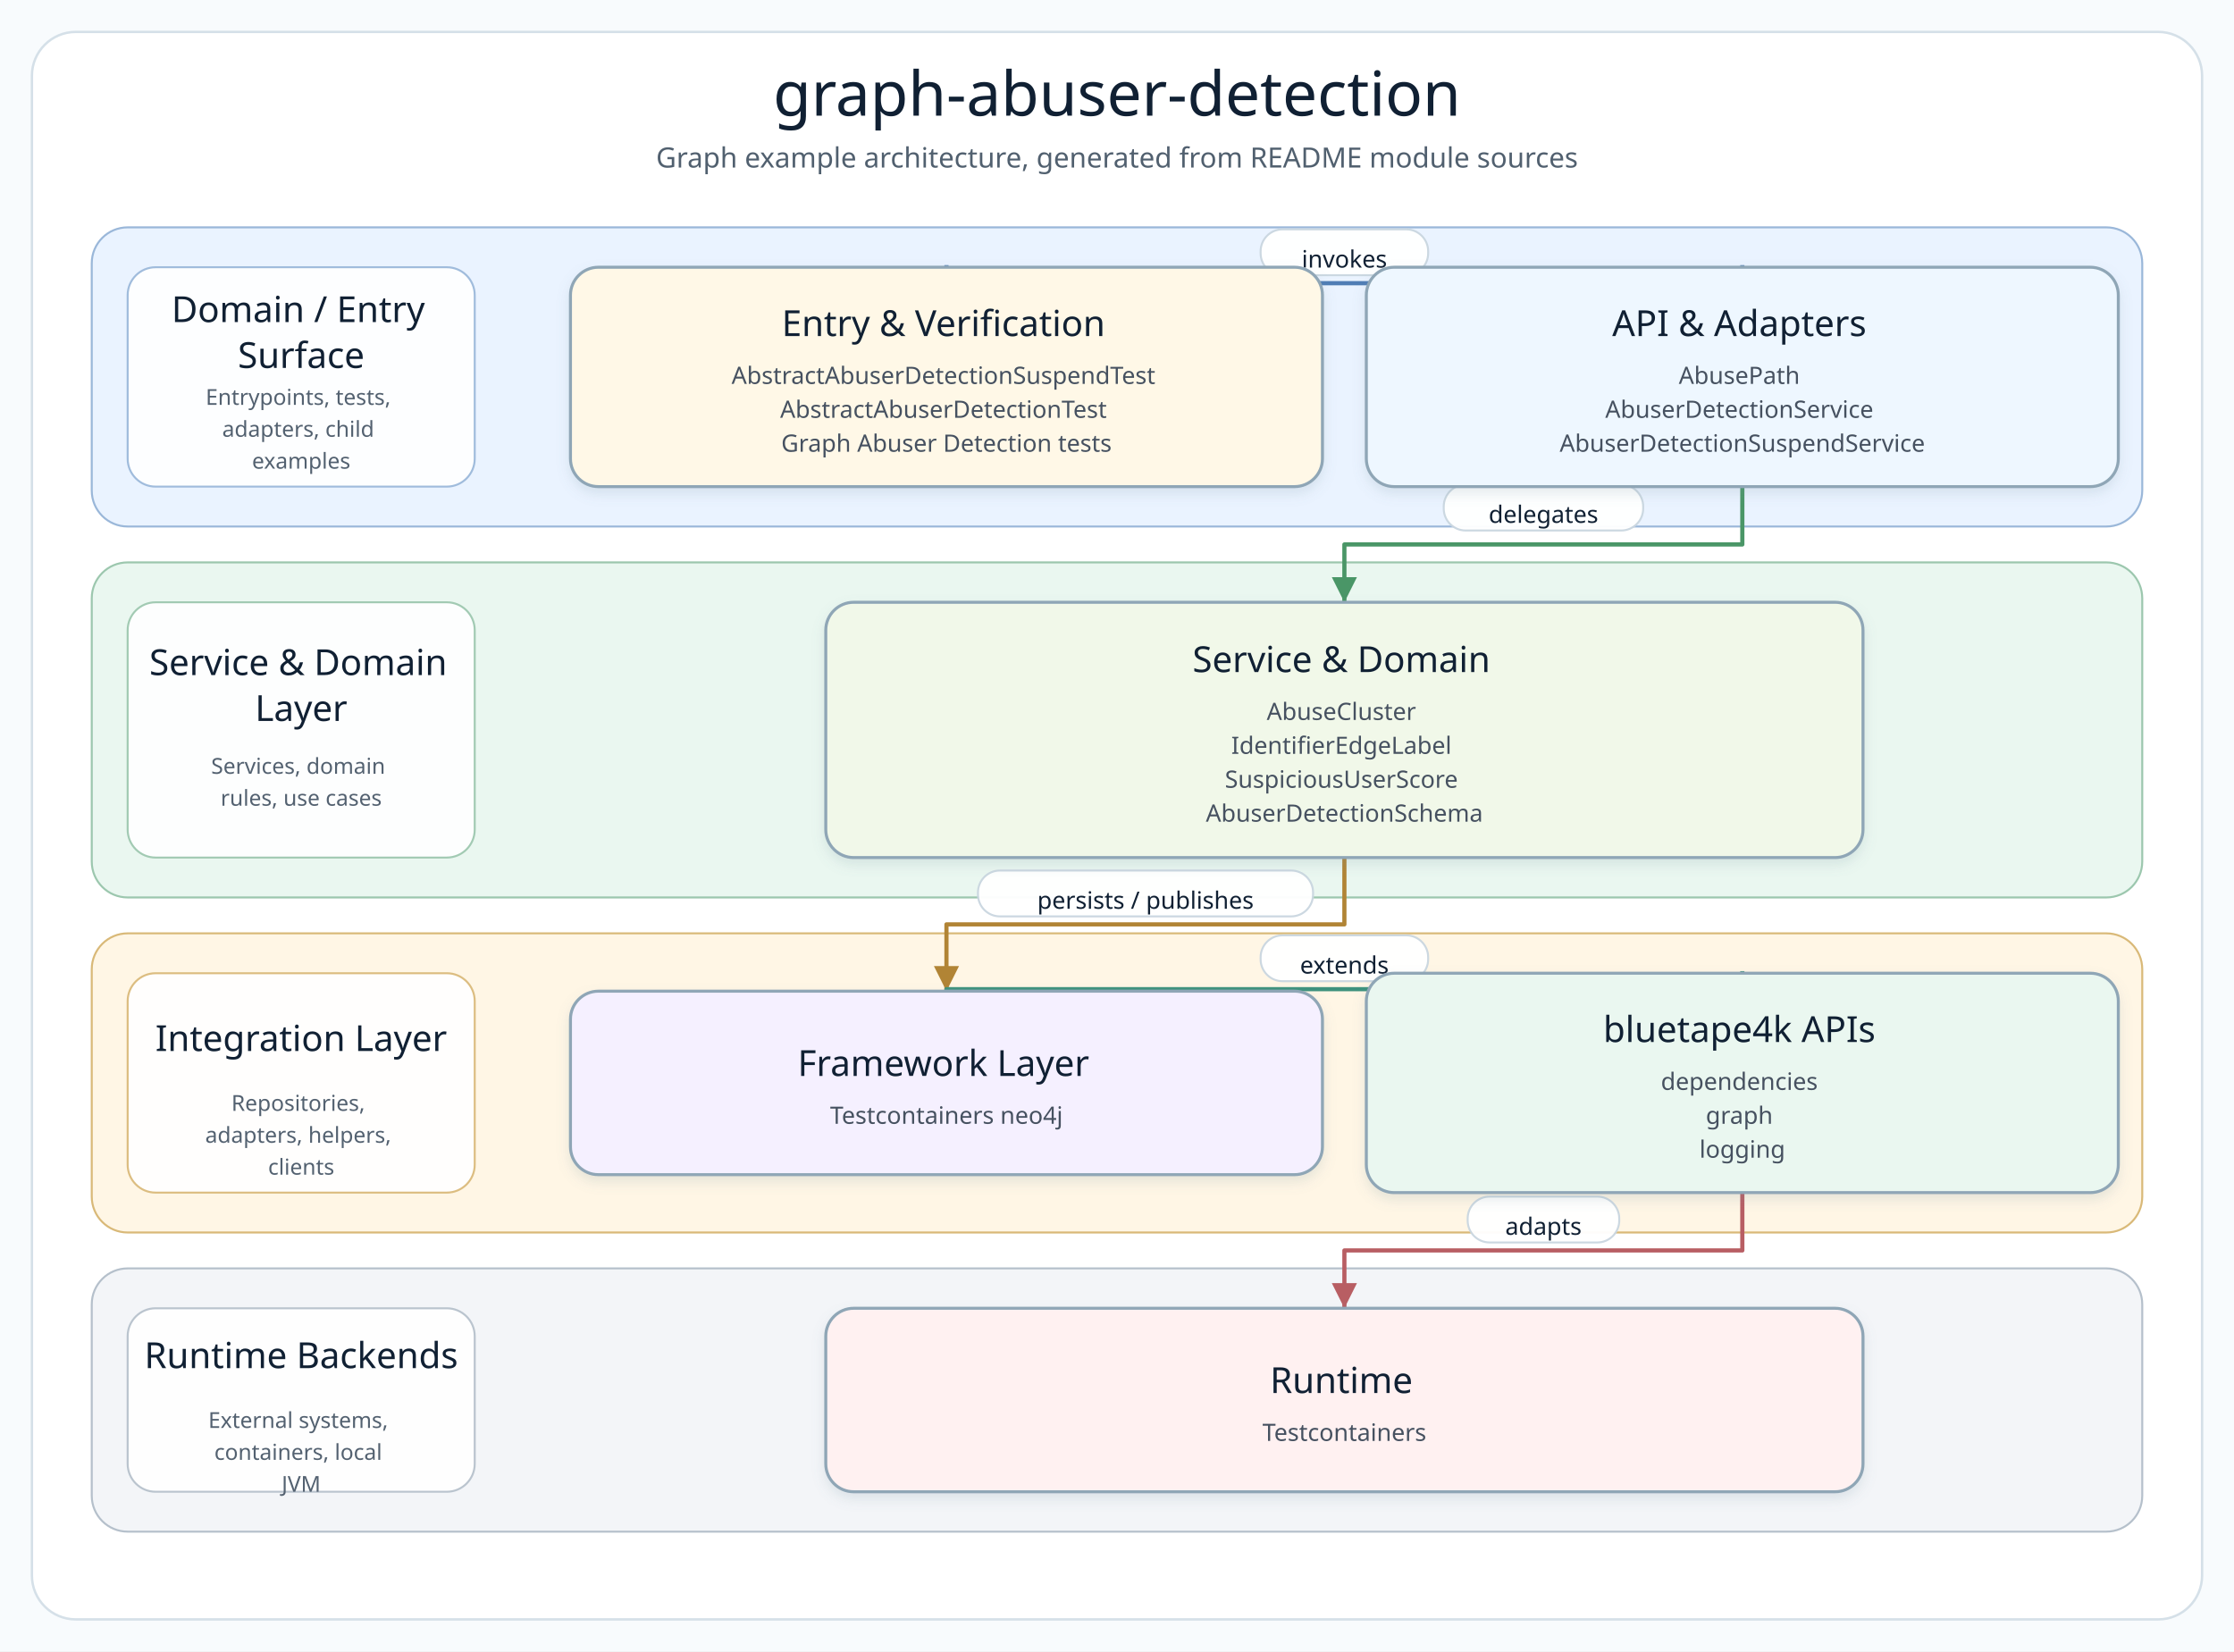
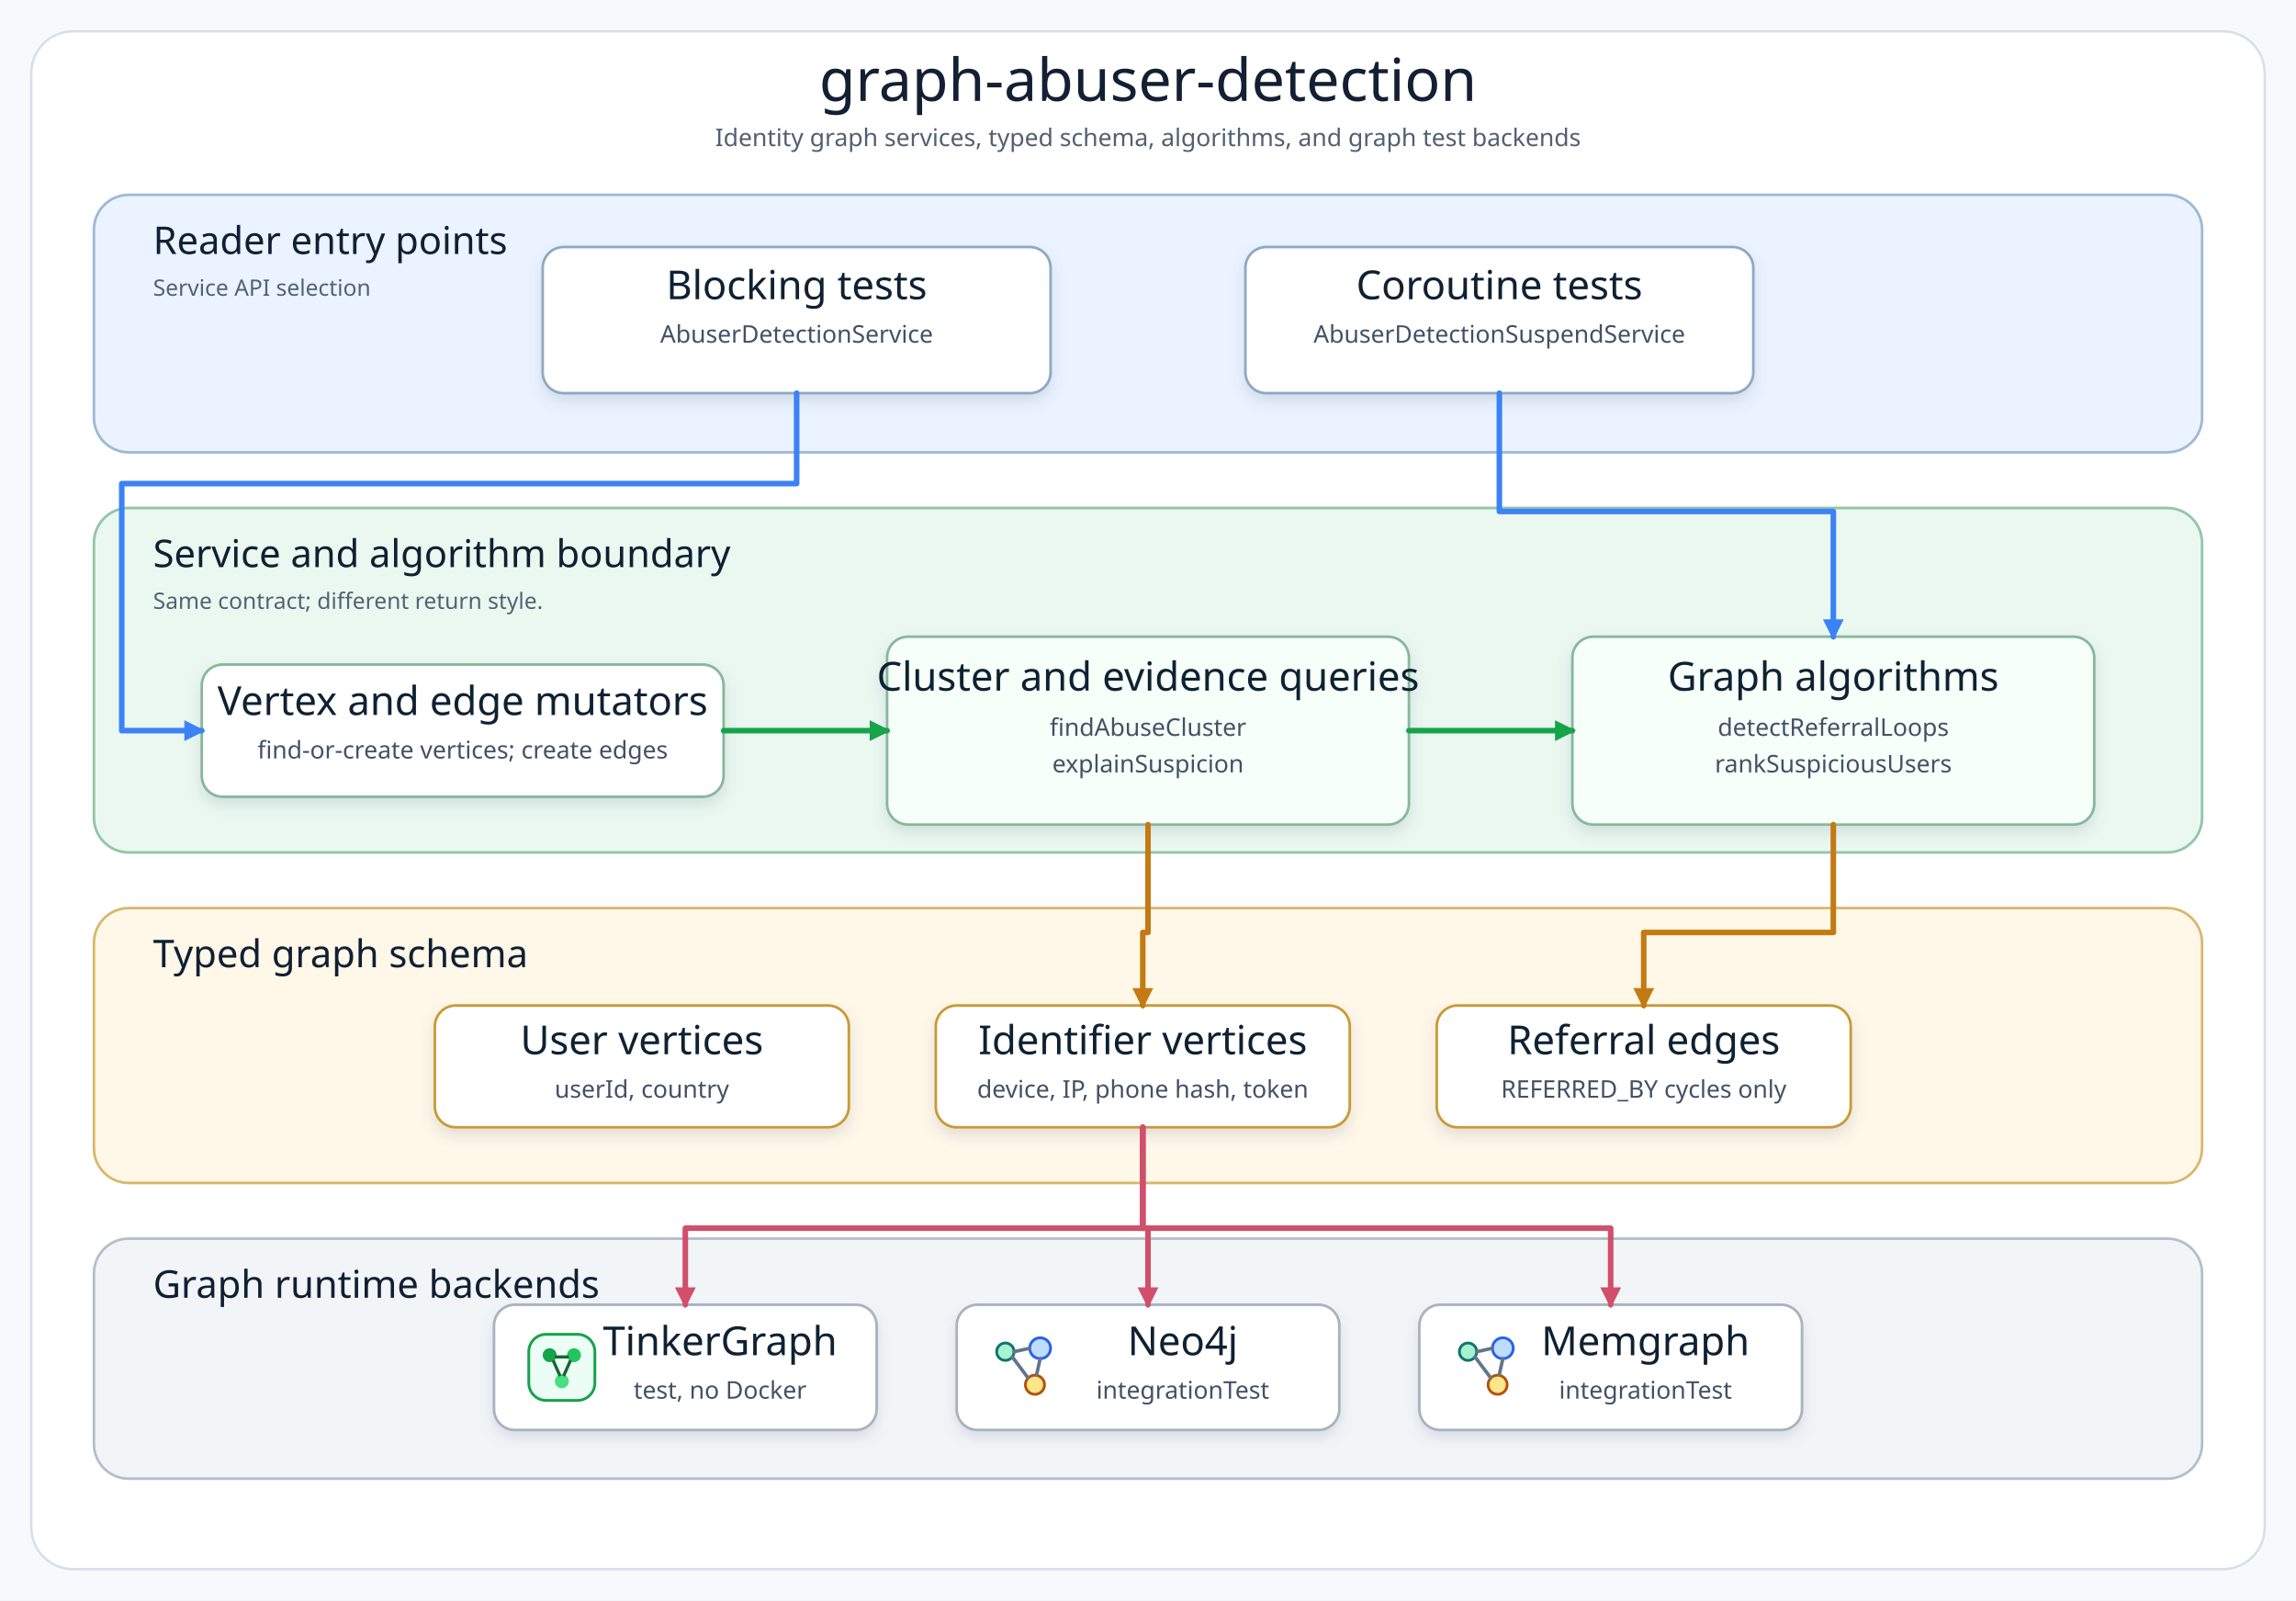
- <svg xmlns="http://www.w3.org/2000/svg" width="1120" height="828" viewBox="0 0 1120 828" role="img" aria-label="graph-abuser-detection architecture diagram">
+ <svg xmlns="http://www.w3.org/2000/svg" width="1320" height="920" viewBox="0 0 1320 920" role="img" aria-label="graph-abuser-detection architecture diagram">
  <defs>
-     <filter id="softShadow" x="-8%" y="-8%" width="116%" height="124%">
-       <feDropShadow dx="0" dy="3" stdDeviation="3" flood-color="#7890A5" flood-opacity="0.18" />
+     <filter id="shadow" x="-8%" y="-8%" width="116%" height="124%">
+       <feDropShadow dx="0" dy="4" stdDeviation="4" flood-color="#64748B" flood-opacity="0.18" />
    </filter>
-     <marker id="arrow-api" markerWidth="8" markerHeight="8" refX="7" refY="4" orient="auto" markerUnits="strokeWidth">
-       <path d="M 1 1 L 7 4 L 1 7 Z" fill="#4F7DB5" />
+     <marker id="arrowBlue" markerWidth="12" markerHeight="12" refX="10" refY="6" orient="auto" markerUnits="userSpaceOnUse">
+       <path d="M 0 0 L 12 6 L 0 12 Z" fill="#3B82F6" />
    </marker>
-     <marker id="arrow-service" markerWidth="8" markerHeight="8" refX="7" refY="4" orient="auto" markerUnits="strokeWidth">
-       <path d="M 1 1 L 7 4 L 1 7 Z" fill="#4A9667" />
+     <marker id="arrowGreen" markerWidth="12" markerHeight="12" refX="10" refY="6" orient="auto" markerUnits="userSpaceOnUse">
+       <path d="M 0 0 L 12 6 L 0 12 Z" fill="#16A34A" />
    </marker>
-     <marker id="arrow-infra" markerWidth="8" markerHeight="8" refX="7" refY="4" orient="auto" markerUnits="strokeWidth">
-       <path d="M 1 1 L 7 4 L 1 7 Z" fill="#B18435" />
+     <marker id="arrowAmber" markerWidth="12" markerHeight="12" refX="10" refY="6" orient="auto" markerUnits="userSpaceOnUse">
+       <path d="M 0 0 L 12 6 L 0 12 Z" fill="#C47A12" />
    </marker>
-     <marker id="arrow-bt" markerWidth="8" markerHeight="8" refX="7" refY="4" orient="auto" markerUnits="strokeWidth">
-       <path d="M 1 1 L 7 4 L 1 7 Z" fill="#3E927D" />
-     </marker>
-     <marker id="arrow-runtime" markerWidth="8" markerHeight="8" refX="7" refY="4" orient="auto" markerUnits="strokeWidth">
-       <path d="M 1 1 L 7 4 L 1 7 Z" fill="#B85E63" />
+     <marker id="arrowRose" markerWidth="12" markerHeight="12" refX="10" refY="6" orient="auto" markerUnits="userSpaceOnUse">
+       <path d="M 0 0 L 12 6 L 0 12 Z" fill="#D14F6B" />
    </marker>
    <style>
-       .canvas { fill: #F8FBFD; }
-       .frame { fill: #FFFFFF; stroke: #D5E0E8; stroke-width: 1.2; }
-       .diagram-title { font-family: "Architects Daughter"; font-size: 31px; fill: #102033; }
-       .diagram-subtitle { font-family: "Comic Mono"; font-size: 14px; fill: #51606F; }
-       .layer-title { font-family: "Architects Daughter"; font-size: 18px; fill: #102033; }
-       .layer-detail { font-family: "Comic Mono"; font-size: 11px; fill: #536170; }
-       .node rect { stroke-width: 1.5; }
-       .node-title { font-family: "Architects Daughter"; font-size: 18px; fill: #102033; }
-       .node-detail { font-family: "Comic Mono"; font-size: 12px; fill: #465160; }
-       .edge-label-bg { fill: #FFFFFF; stroke: #CAD6E0; stroke-width: 1; opacity: 0.96; }
-       .edge-label { font-family: "Comic Mono"; font-size: 12px; fill: #102033; dominant-baseline: middle; }
+       .canvas { fill: #F7FAFC; }
+       .frame { fill: #FFFFFF; stroke: #D6E0E8; stroke-width: 1.4; }
+       .title { font-family: "Architects Daughter"; font-size: 34px; fill: #132033; }
+       .subtitle { font-family: "Comic Mono"; font-size: 14px; fill: #506070; }
+       .layerTitle { font-family: "Architects Daughter"; font-size: 22px; fill: #102033; }
+       .layerNote { font-family: "Comic Mono"; font-size: 13px; fill: #526273; }
+       .cardTitle { font-family: "Architects Daughter"; font-size: 23px; fill: #102033; }
+       .cardText { font-family: "Comic Mono"; font-size: 14px; fill: #425166; }
+       .tiny { font-family: "Comic Mono"; font-size: 12px; fill: #425166; }
+       .line { fill: none; stroke-width: 3.2; stroke-linecap: round; stroke-linejoin: round; }
+       .labelBox { fill: #FFFFFF; stroke: #D2DCE5; stroke-width: 1; opacity: 0.96; }
+       .label { font-family: "Comic Mono"; font-size: 12px; fill: #243244; dominant-baseline: middle; }
    </style>
+     <g id="graphDbIcon">
+       <circle cx="8" cy="10" r="5" fill="#A7F3D0" stroke="#0F766E" stroke-width="1.6" />
+       <circle cx="28" cy="8" r="6" fill="#BFDBFE" stroke="#2563EB" stroke-width="1.6" />
+       <circle cx="25" cy="29" r="5.5" fill="#FDE68A" stroke="#B45309" stroke-width="1.6" />
+       <path d="M 13 10 L 22 8 M 12 13 L 21 25 M 28 14 L 26 23" stroke="#64748B" stroke-width="2" fill="none" stroke-linecap="round" />
+     </g>
+     <g id="tinkerIcon">
+       <rect x="0" y="0" width="38" height="38" rx="10" fill="#ECFDF5" stroke="#16A34A" stroke-width="1.6" />
+       <circle cx="12" cy="12" r="4" fill="#16A34A" />
+       <circle cx="26" cy="12" r="4" fill="#22C55E" />
+       <circle cx="19" cy="27" r="4" fill="#4ADE80" />
+       <path d="M 15 13 L 23 13 M 14 15 L 18 24 M 24 15 L 20 24" stroke="#166534" stroke-width="1.8" fill="none" />
+     </g>
  </defs>
-   <rect class="canvas" width="1120" height="828" />
-   <rect class="frame" x="16" y="16" width="1088" height="796" rx="22" />
-   <text class="diagram-title" x="560.0" y="58" text-anchor="middle">graph-abuser-detection</text>
-   <text class="diagram-subtitle" x="560.0" y="84" text-anchor="middle">Graph example architecture, generated from README module sources</text>
-   <g>
-     <g class="layer" data-layer="surface">
-       <rect x="46.0" y="114.0" width="1028.0" height="150.0" rx="18" fill="#EAF3FF" stroke="#9AB7D9" />
-       <rect x="64.0" y="134.0" width="174" height="110.0" rx="14" fill="#FFFFFF" stroke="#9AB7D9" opacity="0.92" />
-       <text text-anchor="middle">
-         <tspan class="layer-title" x="151.0" y="161.5">Domain / Entry</tspan>
-         <tspan class="layer-title" x="151.0" y="184.5">Surface</tspan>
-       </text>
-       <text text-anchor="middle">
-         <tspan class="layer-detail" x="151.0" y="203.0">Entrypoints, tests,</tspan>
-         <tspan class="layer-detail" x="151.0" y="219.0">adapters, child</tspan>
-         <tspan class="layer-detail" x="151.0" y="235.0">examples</tspan>
-       </text>
+   <rect class="canvas" width="1320" height="920" />
+   <rect class="frame" x="18" y="18" width="1284" height="884" rx="24" />
+   <text class="title" x="660" y="58" text-anchor="middle">graph-abuser-detection</text>
+   <text class="subtitle" x="660" y="84" text-anchor="middle">Identity graph services, typed schema, algorithms, and graph test backends</text>
+   <g id="reader-layer">
+     <rect x="54" y="112" width="1212" height="148" rx="20" fill="#EAF3FF" stroke="#9DB9D8" stroke-width="1.5" />
+     <text class="layerTitle" x="88" y="146">Reader entry points</text>
+     <text class="layerNote" x="88" y="170">Service API selection</text>
+     <g filter="url(#shadow)">
+       <rect x="312" y="142" width="292" height="84" rx="12" fill="#FFFFFF" stroke="#8EA9C2" stroke-width="1.5" />
+       <text class="cardTitle" x="458" y="172" text-anchor="middle">Blocking tests</text>
+       <text class="cardText" x="458" y="197" text-anchor="middle">AbuserDetectionService</text>
    </g>
-     <g class="layer" data-layer="service">
-       <rect x="46.0" y="282.0" width="1028.0" height="168.0" rx="18" fill="#EAF7F0" stroke="#9CC7AE" />
-       <rect x="64.0" y="302.0" width="174" height="128.0" rx="14" fill="#FFFFFF" stroke="#9CC7AE" opacity="0.92" />
-       <text text-anchor="middle">
-         <tspan class="layer-title" x="151.0" y="338.5">Service &amp; Domain</tspan>
-         <tspan class="layer-title" x="151.0" y="361.5">Layer</tspan>
-       </text>
-       <text text-anchor="middle">
-         <tspan class="layer-detail" x="151.0" y="388.0">Services, domain</tspan>
-         <tspan class="layer-detail" x="151.0" y="404.0">rules, use cases</tspan>
-       </text>
-     </g>
-     <g class="layer" data-layer="integration">
-       <rect x="46.0" y="468.0" width="1028.0" height="150.0" rx="18" fill="#FFF6E5" stroke="#D9B978" />
-       <rect x="64.0" y="488.0" width="174" height="110.0" rx="14" fill="#FFFFFF" stroke="#D9B978" opacity="0.92" />
-       <text text-anchor="middle">
-         <tspan class="layer-title" x="151.0" y="527.0">Integration Layer</tspan>
-       </text>
-       <text text-anchor="middle">
-         <tspan class="layer-detail" x="151.0" y="557.0">Repositories,</tspan>
-         <tspan class="layer-detail" x="151.0" y="573.0">adapters, helpers,</tspan>
-         <tspan class="layer-detail" x="151.0" y="589.0">clients</tspan>
-       </text>
-     </g>
-     <g class="layer" data-layer="runtime">
-       <rect x="46.0" y="636.0" width="1028.0" height="132.0" rx="18" fill="#F3F5F8" stroke="#B5C0CB" />
-       <rect x="64.0" y="656.0" width="174" height="92.0" rx="14" fill="#FFFFFF" stroke="#B5C0CB" opacity="0.92" />
-       <text text-anchor="middle">
-         <tspan class="layer-title" x="151.0" y="686.0">Runtime Backends</tspan>
-       </text>
-       <text text-anchor="middle">
-         <tspan class="layer-detail" x="151.0" y="716.0">External systems,</tspan>
-         <tspan class="layer-detail" x="151.0" y="732.0">containers, local</tspan>
-         <tspan class="layer-detail" x="151.0" y="748.0">JVM</tspan>
-       </text>
-     </g>
-     <g class="edge" data-edge="entry-&gt;api">
-       <path d="M 474.5 134.0 L 474.5 142.0 L 873.5 142.0 L 873.5 134.0" fill="none" stroke="#4F7DB5" stroke-width="2.1" stroke-linecap="square" stroke-linejoin="round" marker-end="url(#arrow-api)" />
-       <rect class="edge-label-bg" x="632.0" y="115.0" width="84.0" height="23" rx="11" />
-       <text class="edge-label" x="674.0" y="130.0" text-anchor="middle">invokes</text>
-     </g>
-     <g class="edge" data-edge="api-&gt;service">
-       <path d="M 873.5 244.0 L 873.5 273.0 L 674.0 273.0 L 674.0 302.0" fill="none" stroke="#4A9667" stroke-width="2.1" stroke-linecap="square" stroke-linejoin="round" marker-end="url(#arrow-service)" />
-       <rect class="edge-label-bg" x="723.8" y="243.0" width="100.0" height="23" rx="11" />
-       <text class="edge-label" x="773.8" y="258.0" text-anchor="middle">delegates</text>
-     </g>
-     <g class="edge" data-edge="service-&gt;infra">
-       <path d="M 674.0 430.0 L 674.0 463.5 L 474.5 463.5 L 474.5 497.0" fill="none" stroke="#B18435" stroke-width="2.1" stroke-linecap="square" stroke-linejoin="round" marker-end="url(#arrow-infra)" />
-       <rect class="edge-label-bg" x="490.3" y="436.5" width="168.0" height="23" rx="11" />
-       <text class="edge-label" x="574.3" y="451.5" text-anchor="middle">persists / publishes</text>
-     </g>
-     <g class="edge" data-edge="infra-&gt;bt">
-       <path d="M 474.5 497.0 L 474.5 496.0 L 873.5 496.0 L 873.5 488.0" fill="none" stroke="#3E927D" stroke-width="2.1" stroke-linecap="square" stroke-linejoin="round" marker-end="url(#arrow-bt)" />
-       <rect class="edge-label-bg" x="632.0" y="469.0" width="84.0" height="23" rx="11" />
-       <text class="edge-label" x="674.0" y="484.0" text-anchor="middle">extends</text>
-     </g>
-     <g class="edge" data-edge="bt-&gt;runtime">
-       <path d="M 873.5 598.0 L 873.5 627.0 L 674.0 627.0 L 674.0 656.0" fill="none" stroke="#B85E63" stroke-width="2.1" stroke-linecap="square" stroke-linejoin="round" marker-end="url(#arrow-runtime)" />
-       <rect class="edge-label-bg" x="735.8" y="600.0" width="76.0" height="23" rx="11" />
-       <text class="edge-label" x="773.8" y="615.0" text-anchor="middle">adapts</text>
-     </g>
-     <g class="node" data-node="entry" data-lines="Entry &amp; Verification | AbstractAbuserDetectionSuspendTest | AbstractAbuserDetectionTest | Graph Abuser Detection tests">
-       <rect x="286.0" y="134.0" width="377.0" height="110.0" rx="14" fill="#FFF8E7" stroke="#8FA6B6" filter="url(#softShadow)" />
-       <text text-anchor="middle">
-         <tspan class="node-title" x="474.5" y="168.5">Entry &amp; Verification</tspan>
-         <tspan class="node-detail" x="474.5" y="192.5">AbstractAbuserDetectionSuspendTest</tspan>
-         <tspan class="node-detail" x="474.5" y="209.5">AbstractAbuserDetectionTest</tspan>
-         <tspan class="node-detail" x="474.5" y="226.5">Graph Abuser Detection tests</tspan>
-       </text>
-     </g>
-     <g class="node" data-node="api" data-lines="API &amp; Adapters | AbusePath | AbuserDetectionService | AbuserDetectionSuspendService">
-       <rect x="685.0" y="134.0" width="377.0" height="110.0" rx="14" fill="#EEF7FF" stroke="#8FA6B6" filter="url(#softShadow)" />
-       <text text-anchor="middle">
-         <tspan class="node-title" x="873.5" y="168.5">API &amp; Adapters</tspan>
-         <tspan class="node-detail" x="873.5" y="192.5">AbusePath</tspan>
-         <tspan class="node-detail" x="873.5" y="209.5">AbuserDetectionService</tspan>
-         <tspan class="node-detail" x="873.5" y="226.5">AbuserDetectionSuspendService</tspan>
-       </text>
-     </g>
-     <g class="node" data-node="service" data-lines="Service &amp; Domain | AbuseCluster | IdentifierEdgeLabel | SuspiciousUserScore | AbuserDetectionSchema">
-       <rect x="414.0" y="302.0" width="520.0" height="128.0" rx="14" fill="#F1F8E9" stroke="#8FA6B6" filter="url(#softShadow)" />
-       <text text-anchor="middle">
-         <tspan class="node-title" x="674.0" y="337.0">Service &amp; Domain</tspan>
-         <tspan class="node-detail" x="674.0" y="361.0">AbuseCluster</tspan>
-         <tspan class="node-detail" x="674.0" y="378.0">IdentifierEdgeLabel</tspan>
-         <tspan class="node-detail" x="674.0" y="395.0">SuspiciousUserScore</tspan>
-         <tspan class="node-detail" x="674.0" y="412.0">AbuserDetectionSchema</tspan>
-       </text>
-     </g>
-     <g class="node" data-node="infra" data-lines="Framework Layer | Testcontainers neo4j">
-       <rect x="286.0" y="497.0" width="377.0" height="92.0" rx="14" fill="#F5F0FF" stroke="#8FA6B6" filter="url(#softShadow)" />
-       <text text-anchor="middle">
-         <tspan class="node-title" x="474.5" y="539.5">Framework Layer</tspan>
-         <tspan class="node-detail" x="474.5" y="563.5">Testcontainers neo4j</tspan>
-       </text>
-     </g>
-     <g class="node" data-node="bt" data-lines="bluetape4k APIs | dependencies | graph | logging">
-       <rect x="685.0" y="488.0" width="377.0" height="110.0" rx="14" fill="#EAF7F0" stroke="#8FA6B6" filter="url(#softShadow)" />
-       <text text-anchor="middle">
-         <tspan class="node-title" x="873.5" y="522.5">bluetape4k APIs</tspan>
-         <tspan class="node-detail" x="873.5" y="546.5">dependencies</tspan>
-         <tspan class="node-detail" x="873.5" y="563.5">graph</tspan>
-         <tspan class="node-detail" x="873.5" y="580.5">logging</tspan>
-       </text>
-     </g>
-     <g class="node" data-node="runtime" data-lines="Runtime | Testcontainers">
-       <rect x="414.0" y="656.0" width="520.0" height="92.0" rx="14" fill="#FFF1F1" stroke="#8FA6B6" filter="url(#softShadow)" />
-       <text text-anchor="middle">
-         <tspan class="node-title" x="674.0" y="698.5">Runtime</tspan>
-         <tspan class="node-detail" x="674.0" y="722.5">Testcontainers</tspan>
-       </text>
+     <g filter="url(#shadow)">
+       <rect x="716" y="142" width="292" height="84" rx="12" fill="#FFFFFF" stroke="#8EA9C2" stroke-width="1.5" />
+       <text class="cardTitle" x="862" y="172" text-anchor="middle">Coroutine tests</text>
+       <text class="cardText" x="862" y="197" text-anchor="middle">AbuserDetectionSuspendService</text>
    </g>
  </g>
+   <g id="service-layer">
+     <rect x="54" y="292" width="1212" height="198" rx="20" fill="#EAF8F0" stroke="#93C5A7" stroke-width="1.5" />
+     <text class="layerTitle" x="88" y="326">Service and algorithm boundary</text>
+     <text class="layerNote" x="88" y="350">Same contract; different return style.</text>
+     <g filter="url(#shadow)">
+       <rect x="116" y="382" width="300" height="76" rx="12" fill="#FFFFFF" stroke="#86B89B" stroke-width="1.5" />
+       <text class="cardTitle" x="266" y="411" text-anchor="middle">Vertex and edge mutators</text>
+       <text class="cardText" x="266" y="436" text-anchor="middle">find-or-create vertices; create edges</text>
+     </g>
+     <g filter="url(#shadow)">
+       <rect x="510" y="366" width="300" height="108" rx="12" fill="#F7FFF9" stroke="#86B89B" stroke-width="1.5" />
+       <text class="cardTitle" x="660" y="397" text-anchor="middle">Cluster and evidence queries</text>
+       <text class="cardText" x="660" y="423" text-anchor="middle">findAbuseCluster</text>
+       <text class="cardText" x="660" y="444" text-anchor="middle">explainSuspicion</text>
+     </g>
+     <g filter="url(#shadow)">
+       <rect x="904" y="366" width="300" height="108" rx="12" fill="#F7FFF9" stroke="#86B89B" stroke-width="1.5" />
+       <text class="cardTitle" x="1054" y="397" text-anchor="middle">Graph algorithms</text>
+       <text class="cardText" x="1054" y="423" text-anchor="middle">detectReferralLoops</text>
+       <text class="cardText" x="1054" y="444" text-anchor="middle">rankSuspiciousUsers</text>
+     </g>
+   </g>
+   <g id="schema-layer">
+     <rect x="54" y="522" width="1212" height="158" rx="20" fill="#FFF7E8" stroke="#D8B86E" stroke-width="1.5" />
+     <text class="layerTitle" x="88" y="556">Typed graph schema</text>
+     <g filter="url(#shadow)">
+       <rect x="250" y="578" width="238" height="70" rx="12" fill="#FFFFFF" stroke="#C99A35" stroke-width="1.5" />
+       <text class="cardTitle" x="369" y="606" text-anchor="middle">User vertices</text>
+       <text class="cardText" x="369" y="631" text-anchor="middle">userId, country</text>
+     </g>
+     <g filter="url(#shadow)">
+       <rect x="538" y="578" width="238" height="70" rx="12" fill="#FFFFFF" stroke="#C99A35" stroke-width="1.5" />
+       <text class="cardTitle" x="657" y="606" text-anchor="middle">Identifier vertices</text>
+       <text class="cardText" x="657" y="631" text-anchor="middle">device, IP, phone hash, token</text>
+     </g>
+     <g filter="url(#shadow)">
+       <rect x="826" y="578" width="238" height="70" rx="12" fill="#FFFFFF" stroke="#C99A35" stroke-width="1.5" />
+       <text class="cardTitle" x="945" y="606" text-anchor="middle">Referral edges</text>
+       <text class="cardText" x="945" y="631" text-anchor="middle">REFERRED_BY cycles only</text>
+     </g>
+   </g>
+   <g id="runtime-layer">
+     <rect x="54" y="712" width="1212" height="138" rx="20" fill="#F2F5F8" stroke="#B3BFCA" stroke-width="1.5" />
+     <text class="layerTitle" x="88" y="746">Graph runtime backends</text>
+     <g filter="url(#shadow)">
+       <rect x="284" y="750" width="220" height="72" rx="12" fill="#FFFFFF" stroke="#A7B3BF" stroke-width="1.5" />
+       <use href="#tinkerIcon" x="304" y="767" />
+       <text class="cardTitle" x="414" y="779" text-anchor="middle">TinkerGraph</text>
+       <text class="cardText" x="414" y="804" text-anchor="middle">test, no Docker</text>
+     </g>
+     <g filter="url(#shadow)">
+       <rect x="550" y="750" width="220" height="72" rx="12" fill="#FFFFFF" stroke="#A7B3BF" stroke-width="1.5" />
+       <use href="#graphDbIcon" x="570" y="767" />
+       <text class="cardTitle" x="680" y="779" text-anchor="middle">Neo4j</text>
+       <text class="cardText" x="680" y="804" text-anchor="middle">integrationTest</text>
+     </g>
+     <g filter="url(#shadow)">
+       <rect x="816" y="750" width="220" height="72" rx="12" fill="#FFFFFF" stroke="#A7B3BF" stroke-width="1.5" />
+       <use href="#graphDbIcon" x="836" y="767" />
+       <text class="cardTitle" x="946" y="779" text-anchor="middle">Memgraph</text>
+       <text class="cardText" x="946" y="804" text-anchor="middle">integrationTest</text>
+     </g>
+   </g>
+   <path class="line" d="M 458 226 L 458 278 L 70 278 L 70 420 L 116 420" stroke="#3B82F6" marker-end="url(#arrowBlue)" />
+   <path class="line" d="M 862 226 L 862 294 L 1054 294 L 1054 366" stroke="#3B82F6" marker-end="url(#arrowBlue)" />
+   <path class="line" d="M 416 420 L 510 420" stroke="#16A34A" marker-end="url(#arrowGreen)" />
+   <path class="line" d="M 810 420 L 904 420" stroke="#16A34A" marker-end="url(#arrowGreen)" />
+   <path class="line" d="M 660 474 L 660 536 L 657 536 L 657 578" stroke="#C47A12" marker-end="url(#arrowAmber)" />
+   <path class="line" d="M 1054 474 L 1054 536 L 945 536 L 945 578" stroke="#C47A12" marker-end="url(#arrowAmber)" />
+   <path class="line" d="M 657 648 L 657 706 L 394 706 L 394 750" stroke="#D14F6B" marker-end="url(#arrowRose)" />
+   <path class="line" d="M 657 648 L 657 706 L 660 706 L 660 750" stroke="#D14F6B" marker-end="url(#arrowRose)" />
+   <path class="line" d="M 657 648 L 657 706 L 926 706 L 926 750" stroke="#D14F6B" marker-end="url(#arrowRose)" />
</svg>
